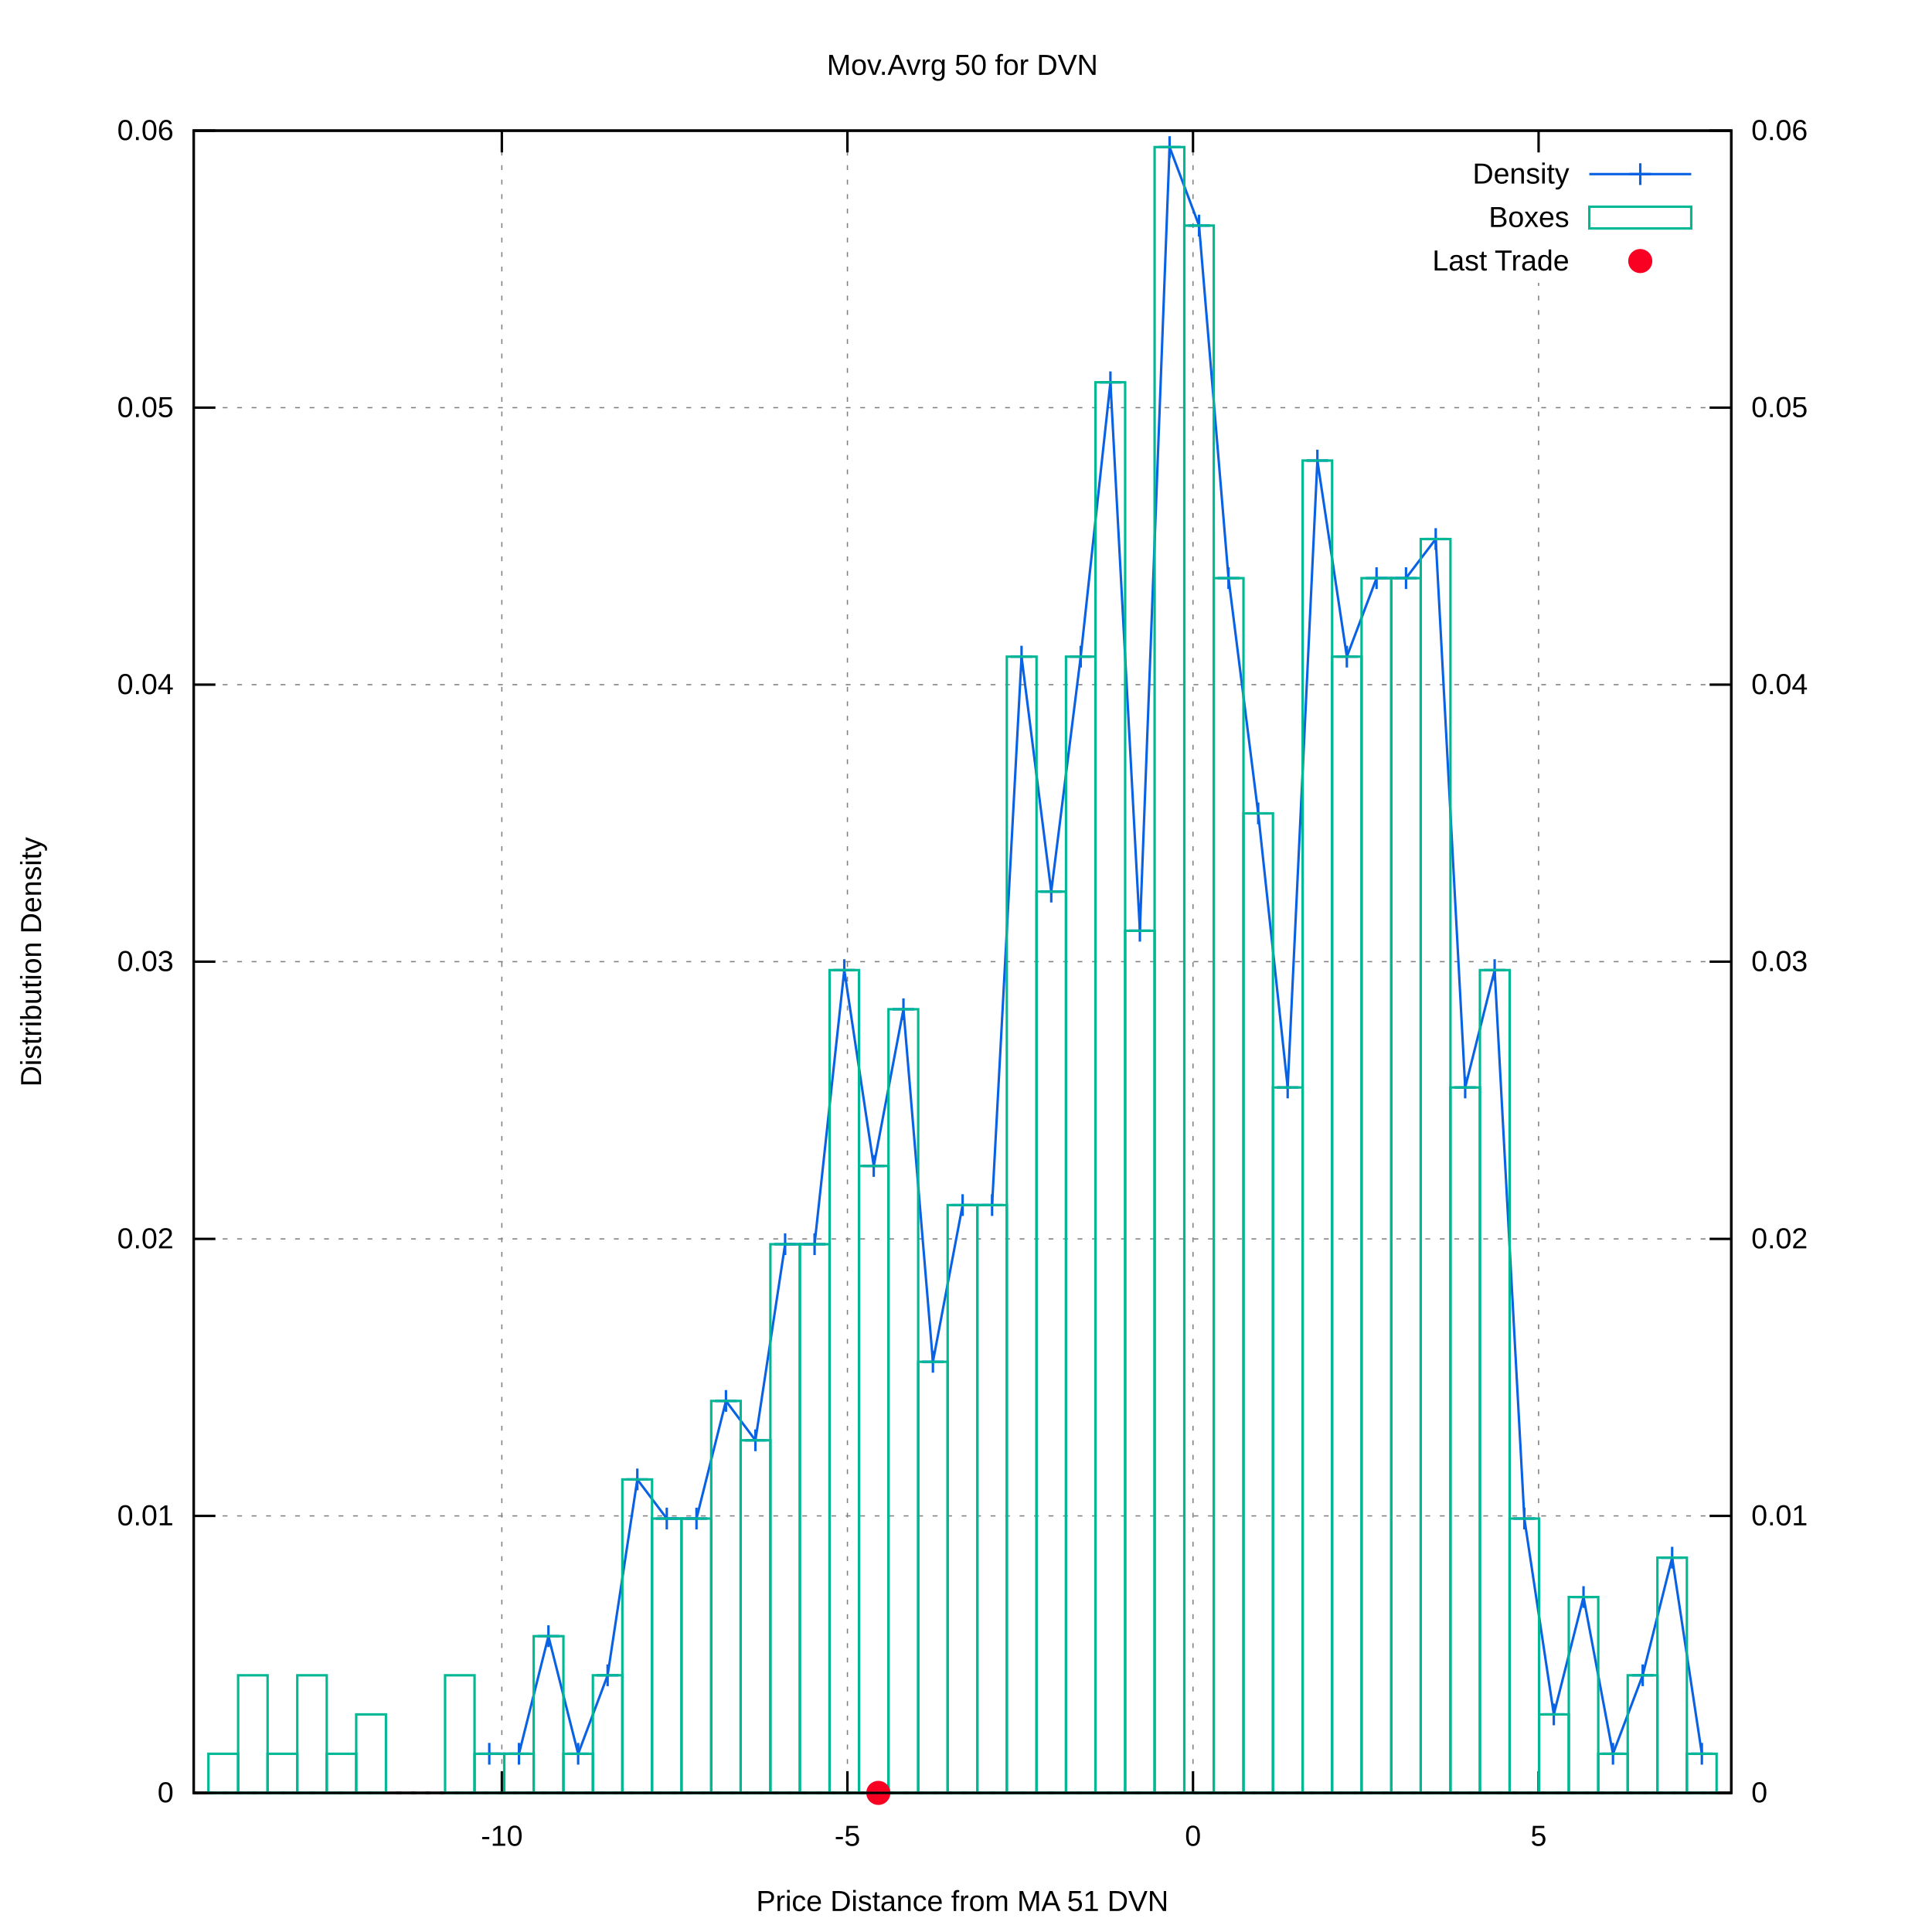
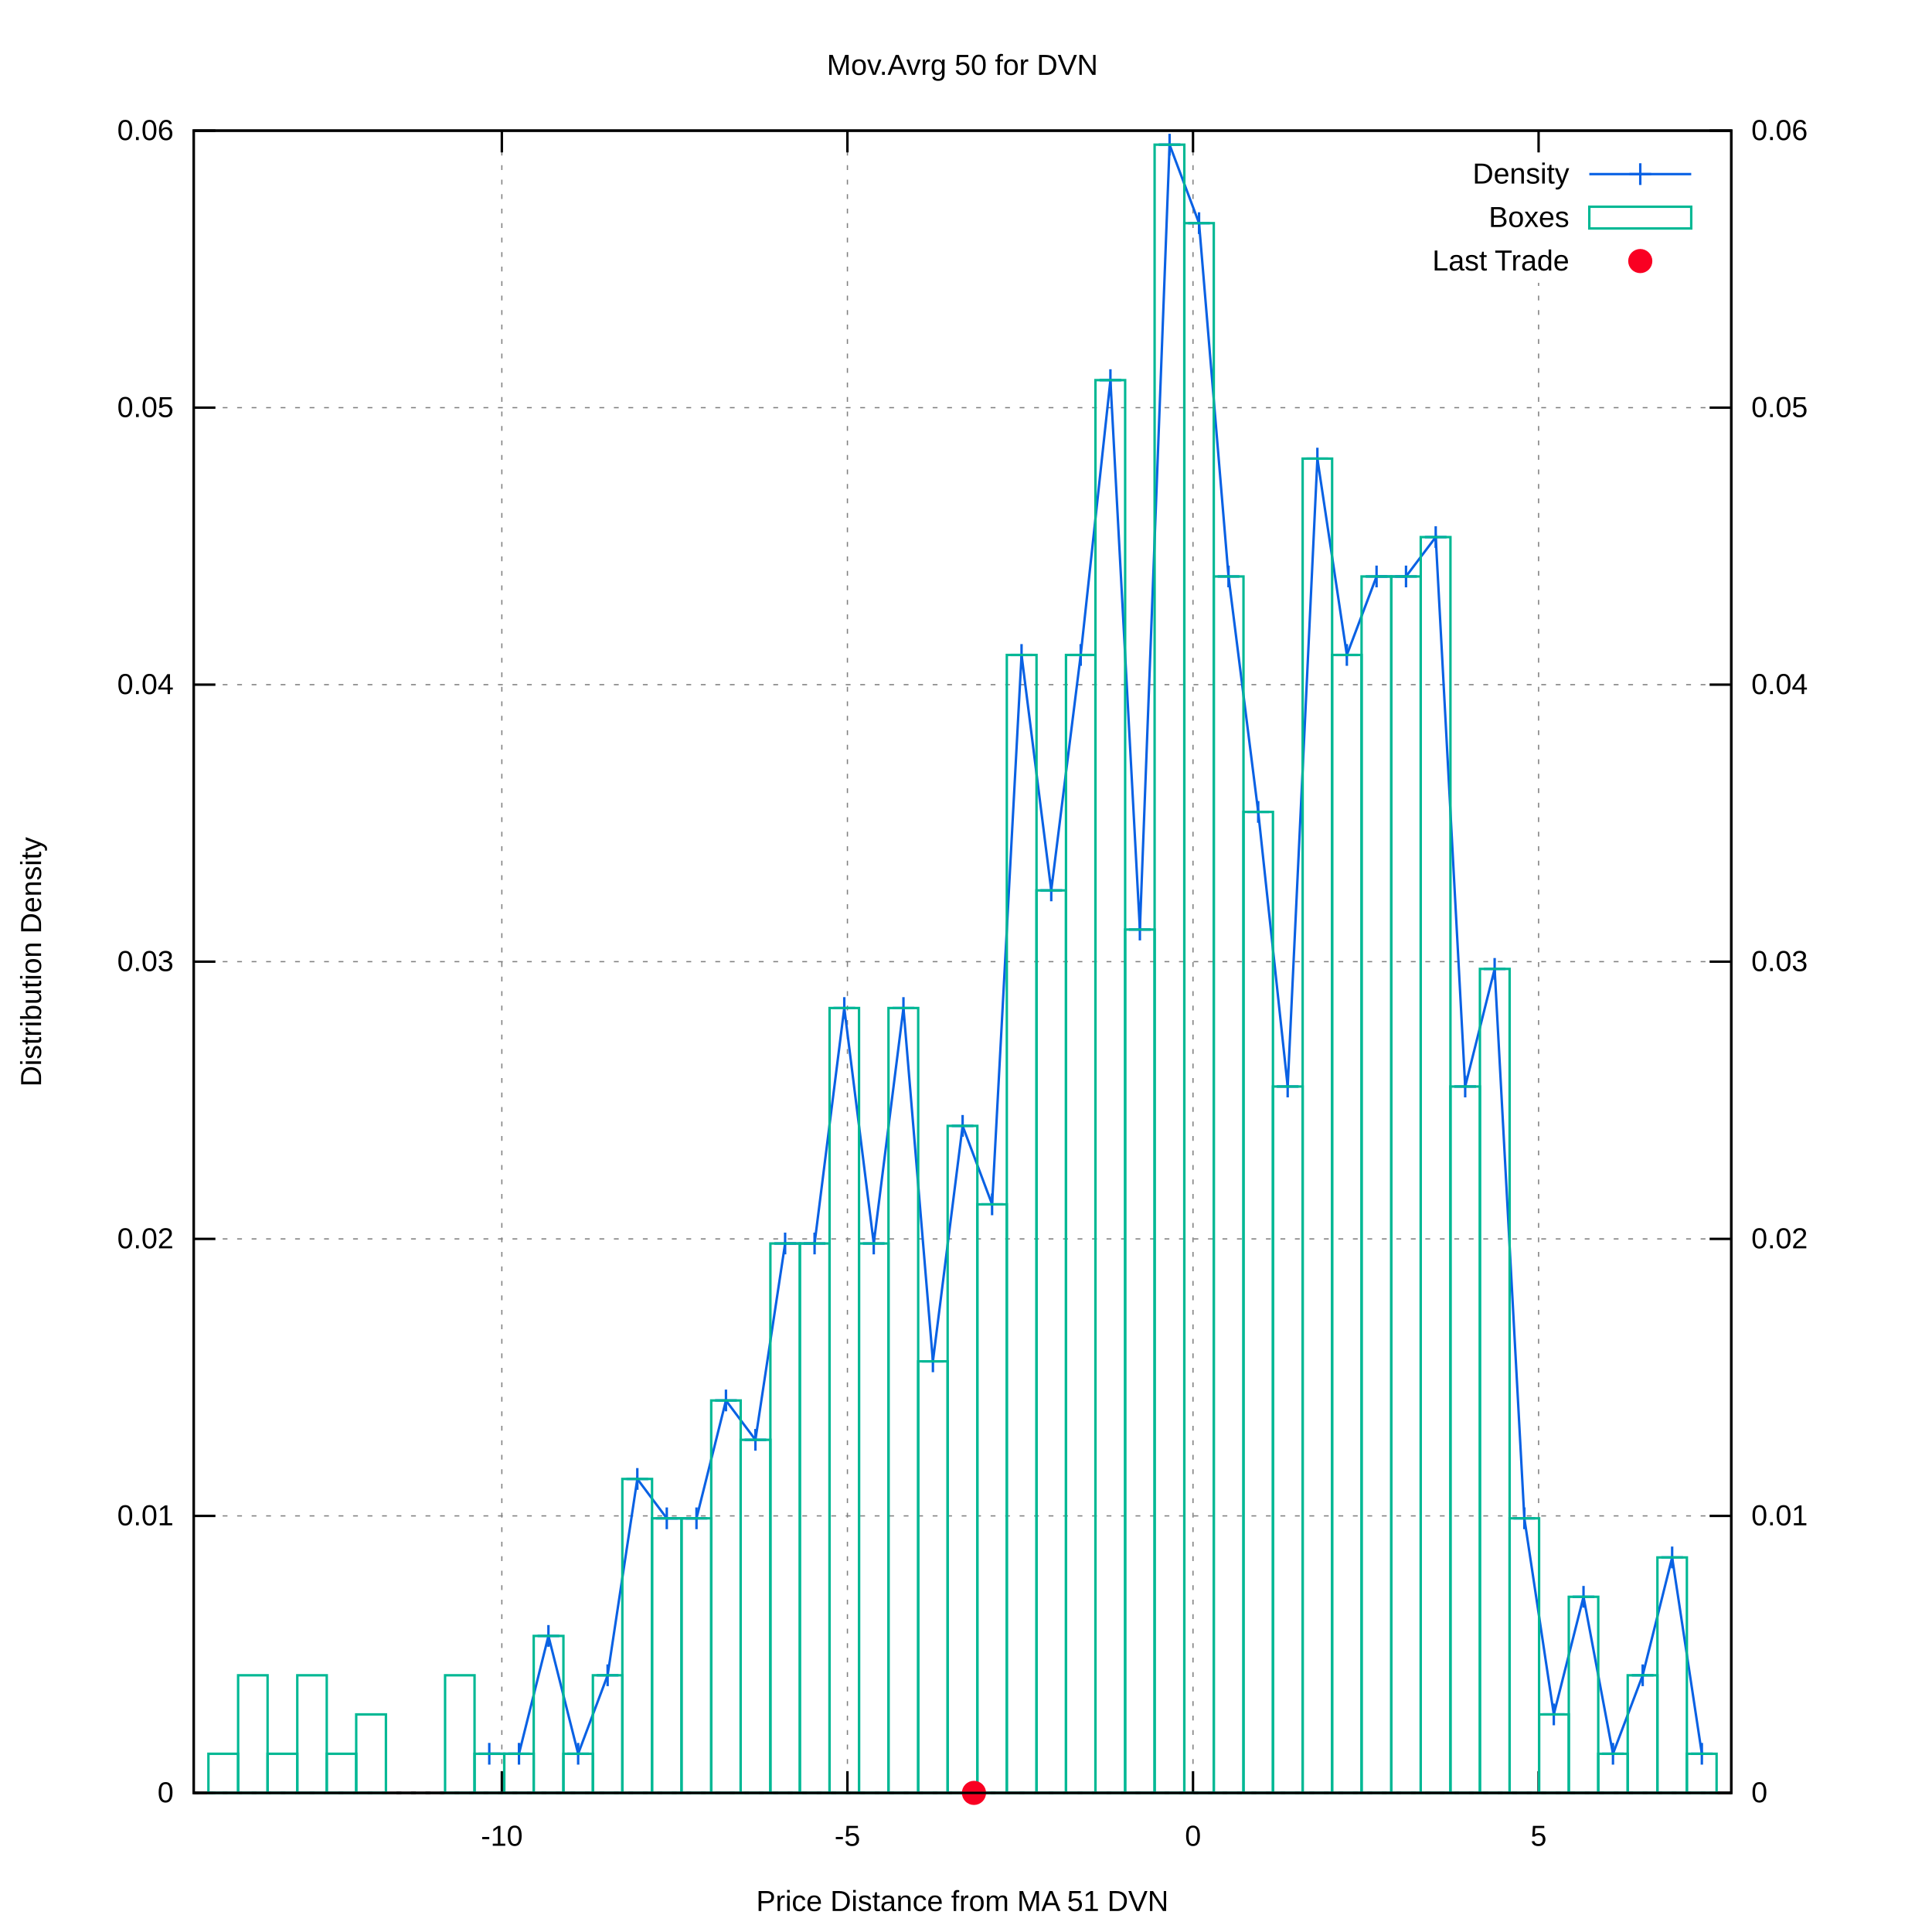
<svg xmlns="http://www.w3.org/2000/svg" xmlns:xlink="http://www.w3.org/1999/xlink" viewBox="0 0 800 800">
  <g id="gnuplot_canvas">
    <rect x="0" y="0" width="800" height="800" fill="#ffffff" />
    <defs>
      <circle id="gpDot" r="0.5" stroke-width="0.5" />
      <path id="gpPt0" stroke-width="0.222" stroke="currentColor" d="M-1,0 h2 M0,-1 v2" />
      <path id="gpPt1" stroke-width="0.222" stroke="currentColor" d="M-1,-1 L1,1 M1,-1 L-1,1" />
      <path id="gpPt2" stroke-width="0.222" stroke="currentColor" d="M-1,0 L1,0 M0,-1 L0,1 M-1,-1 L1,1 M-1,1 L1,-1" />
      <rect id="gpPt3" stroke-width="0.222" stroke="currentColor" x="-1" y="-1" width="2" height="2" />
      <rect id="gpPt4" stroke-width="0.222" stroke="currentColor" fill="currentColor" x="-1" y="-1" width="2" height="2" />
      <circle id="gpPt5" stroke-width="0.222" stroke="currentColor" cx="0" cy="0" r="1" />
      <use xlink:href="#gpPt5" id="gpPt6" fill="currentColor" stroke="none" />
      <path id="gpPt7" stroke-width="0.222" stroke="currentColor" d="M0,-1.33 L-1.33,0.67 L1.33,0.67 z" />
      <use xlink:href="#gpPt7" id="gpPt8" fill="currentColor" stroke="none" />
      <use xlink:href="#gpPt7" id="gpPt9" stroke="currentColor" transform="rotate(180)" />
      <use xlink:href="#gpPt9" id="gpPt10" fill="currentColor" stroke="none" />
      <use xlink:href="#gpPt3" id="gpPt11" stroke="currentColor" transform="rotate(45)" />
      <use xlink:href="#gpPt11" id="gpPt12" fill="currentColor" stroke="none" />
      <path id="gpPt13" stroke-width="0.222" stroke="currentColor" d="M0,1.330 L1.265,0.411 L0.782,-1.067 L-0.782,-1.076 L-1.265,0.411 z" />
      <use xlink:href="#gpPt13" id="gpPt14" fill="currentColor" stroke="none" />
      <filter id="textbox" filterUnits="objectBoundingBox" x="0" y="0" height="1" width="1">
        <feFlood flood-color="#FFFFFF" flood-opacity="1" result="bgnd" />
        <feComposite in="SourceGraphic" in2="bgnd" operator="atop" />
      </filter>
      <filter id="greybox" filterUnits="objectBoundingBox" x="0" y="0" height="1" width="1">
        <feFlood flood-color="lightgrey" flood-opacity="1" result="grey" />
        <feComposite in="SourceGraphic" in2="grey" operator="atop" />
      </filter>
    </defs>
    <g fill="none" color="#FFFFFF" stroke="black" stroke-width="1.00" stroke-linecap="butt" stroke-linejoin="miter">
</g>
    <g fill="none" color="black" stroke="currentColor" stroke-width="1.00" stroke-linecap="butt" stroke-linejoin="miter">
</g>
    <g fill="none" color="black" stroke="black" stroke-width="0.50" stroke-linecap="butt" stroke-linejoin="miter">
</g>
    <g fill="none" color="gray" stroke="currentColor" stroke-width="0.50" stroke-linecap="butt" stroke-linejoin="miter">
      <path stroke="gray" stroke-dasharray="2,4" class="gridline" d="M80.2,742.4 L716.9,742.4  " />
    </g>
    <g fill="none" color="gray" stroke="gray" stroke-width="1.00" stroke-linecap="butt" stroke-linejoin="miter">
</g>
    <g fill="none" color="black" stroke="currentColor" stroke-width="1.00" stroke-linecap="butt" stroke-linejoin="miter">
      <path stroke="black" d="M80.2,742.4 L89.2,742.4  " />
      <g transform="translate(71.9,746.3)" stroke="none" fill="black" font-family="arial" font-size="12.00" text-anchor="end">
        <text>
          <tspan font-family="arial"> 0</tspan>
        </text>
      </g>
    </g>
    <g fill="none" color="black" stroke="currentColor" stroke-width="1.00" stroke-linecap="butt" stroke-linejoin="miter">
</g>
    <g fill="none" color="black" stroke="black" stroke-width="0.50" stroke-linecap="butt" stroke-linejoin="miter">
</g>
    <g fill="none" color="gray" stroke="currentColor" stroke-width="0.50" stroke-linecap="butt" stroke-linejoin="miter">
      <path stroke="gray" stroke-dasharray="2,4" class="gridline" d="M80.2,627.7 L716.9,627.7  " />
    </g>
    <g fill="none" color="gray" stroke="gray" stroke-width="1.00" stroke-linecap="butt" stroke-linejoin="miter">
</g>
    <g fill="none" color="black" stroke="currentColor" stroke-width="1.00" stroke-linecap="butt" stroke-linejoin="miter">
      <path stroke="black" d="M80.2,627.7 L89.2,627.7  " />
      <g transform="translate(71.9,631.6)" stroke="none" fill="black" font-family="arial" font-size="12.00" text-anchor="end">
        <text>
          <tspan font-family="arial"> 0.01</tspan>
        </text>
      </g>
    </g>
    <g fill="none" color="black" stroke="currentColor" stroke-width="1.00" stroke-linecap="butt" stroke-linejoin="miter">
</g>
    <g fill="none" color="black" stroke="black" stroke-width="0.50" stroke-linecap="butt" stroke-linejoin="miter">
</g>
    <g fill="none" color="gray" stroke="currentColor" stroke-width="0.50" stroke-linecap="butt" stroke-linejoin="miter">
      <path stroke="gray" stroke-dasharray="2,4" class="gridline" d="M80.2,513.0 L716.9,513.0  " />
    </g>
    <g fill="none" color="gray" stroke="gray" stroke-width="1.00" stroke-linecap="butt" stroke-linejoin="miter">
</g>
    <g fill="none" color="black" stroke="currentColor" stroke-width="1.00" stroke-linecap="butt" stroke-linejoin="miter">
      <path stroke="black" d="M80.2,513.0 L89.2,513.0  " />
      <g transform="translate(71.9,516.9)" stroke="none" fill="black" font-family="arial" font-size="12.00" text-anchor="end">
        <text>
          <tspan font-family="arial"> 0.02</tspan>
        </text>
      </g>
    </g>
    <g fill="none" color="black" stroke="currentColor" stroke-width="1.00" stroke-linecap="butt" stroke-linejoin="miter">
</g>
    <g fill="none" color="black" stroke="black" stroke-width="0.50" stroke-linecap="butt" stroke-linejoin="miter">
</g>
    <g fill="none" color="gray" stroke="currentColor" stroke-width="0.50" stroke-linecap="butt" stroke-linejoin="miter">
      <path stroke="gray" stroke-dasharray="2,4" class="gridline" d="M80.2,398.2 L716.9,398.2  " />
    </g>
    <g fill="none" color="gray" stroke="gray" stroke-width="1.00" stroke-linecap="butt" stroke-linejoin="miter">
</g>
    <g fill="none" color="black" stroke="currentColor" stroke-width="1.00" stroke-linecap="butt" stroke-linejoin="miter">
      <path stroke="black" d="M80.2,398.2 L89.2,398.2  " />
      <g transform="translate(71.9,402.1)" stroke="none" fill="black" font-family="arial" font-size="12.00" text-anchor="end">
        <text>
          <tspan font-family="arial"> 0.03</tspan>
        </text>
      </g>
    </g>
    <g fill="none" color="black" stroke="currentColor" stroke-width="1.00" stroke-linecap="butt" stroke-linejoin="miter">
</g>
    <g fill="none" color="black" stroke="black" stroke-width="0.50" stroke-linecap="butt" stroke-linejoin="miter">
</g>
    <g fill="none" color="gray" stroke="currentColor" stroke-width="0.50" stroke-linecap="butt" stroke-linejoin="miter">
      <path stroke="gray" stroke-dasharray="2,4" class="gridline" d="M80.2,283.5 L716.9,283.5  " />
    </g>
    <g fill="none" color="gray" stroke="gray" stroke-width="1.00" stroke-linecap="butt" stroke-linejoin="miter">
</g>
    <g fill="none" color="black" stroke="currentColor" stroke-width="1.00" stroke-linecap="butt" stroke-linejoin="miter">
      <path stroke="black" d="M80.2,283.5 L89.2,283.5  " />
      <g transform="translate(71.9,287.4)" stroke="none" fill="black" font-family="arial" font-size="12.00" text-anchor="end">
        <text>
          <tspan font-family="arial"> 0.04</tspan>
        </text>
      </g>
    </g>
    <g fill="none" color="black" stroke="currentColor" stroke-width="1.00" stroke-linecap="butt" stroke-linejoin="miter">
</g>
    <g fill="none" color="black" stroke="black" stroke-width="0.50" stroke-linecap="butt" stroke-linejoin="miter">
</g>
    <g fill="none" color="gray" stroke="currentColor" stroke-width="0.50" stroke-linecap="butt" stroke-linejoin="miter">
      <path stroke="gray" stroke-dasharray="2,4" class="gridline" d="M80.2,168.8 L716.9,168.8  " />
    </g>
    <g fill="none" color="gray" stroke="gray" stroke-width="1.00" stroke-linecap="butt" stroke-linejoin="miter">
</g>
    <g fill="none" color="black" stroke="currentColor" stroke-width="1.00" stroke-linecap="butt" stroke-linejoin="miter">
      <path stroke="black" d="M80.2,168.8 L89.2,168.8  " />
      <g transform="translate(71.9,172.7)" stroke="none" fill="black" font-family="arial" font-size="12.00" text-anchor="end">
        <text>
          <tspan font-family="arial"> 0.05</tspan>
        </text>
      </g>
    </g>
    <g fill="none" color="black" stroke="currentColor" stroke-width="1.00" stroke-linecap="butt" stroke-linejoin="miter">
</g>
    <g fill="none" color="black" stroke="black" stroke-width="0.50" stroke-linecap="butt" stroke-linejoin="miter">
</g>
    <g fill="none" color="gray" stroke="currentColor" stroke-width="0.50" stroke-linecap="butt" stroke-linejoin="miter">
      <path stroke="gray" stroke-dasharray="2,4" class="gridline" d="M80.2,54.1 L716.9,54.1  " />
    </g>
    <g fill="none" color="gray" stroke="gray" stroke-width="1.00" stroke-linecap="butt" stroke-linejoin="miter">
</g>
    <g fill="none" color="black" stroke="currentColor" stroke-width="1.00" stroke-linecap="butt" stroke-linejoin="miter">
      <path stroke="black" d="M80.2,54.1 L89.2,54.1  " />
      <g transform="translate(71.9,58.0)" stroke="none" fill="black" font-family="arial" font-size="12.00" text-anchor="end">
        <text>
          <tspan font-family="arial"> 0.06</tspan>
        </text>
      </g>
    </g>
    <g fill="none" color="black" stroke="currentColor" stroke-width="1.00" stroke-linecap="butt" stroke-linejoin="miter">
</g>
    <g fill="none" color="black" stroke="black" stroke-width="0.50" stroke-linecap="butt" stroke-linejoin="miter">
</g>
    <g fill="none" color="gray" stroke="currentColor" stroke-width="0.50" stroke-linecap="butt" stroke-linejoin="miter">
      <path stroke="gray" stroke-dasharray="2,4" class="gridline" d="M207.8,742.4 L207.8,54.1  " />
    </g>
    <g fill="none" color="gray" stroke="gray" stroke-width="1.00" stroke-linecap="butt" stroke-linejoin="miter">
</g>
    <g fill="none" color="black" stroke="currentColor" stroke-width="1.00" stroke-linecap="butt" stroke-linejoin="miter">
      <path stroke="black" d="M207.8,742.4 L207.8,733.4 M207.8,54.1 L207.8,63.1  " />
      <g transform="translate(207.8,764.3)" stroke="none" fill="black" font-family="arial" font-size="12.00" text-anchor="middle">
        <text>
          <tspan font-family="arial">-10</tspan>
        </text>
      </g>
    </g>
    <g fill="none" color="black" stroke="currentColor" stroke-width="1.00" stroke-linecap="butt" stroke-linejoin="miter">
</g>
    <g fill="none" color="black" stroke="black" stroke-width="0.50" stroke-linecap="butt" stroke-linejoin="miter">
</g>
    <g fill="none" color="gray" stroke="currentColor" stroke-width="0.50" stroke-linecap="butt" stroke-linejoin="miter">
      <path stroke="gray" stroke-dasharray="2,4" class="gridline" d="M350.9,742.4 L350.9,54.1  " />
    </g>
    <g fill="none" color="gray" stroke="gray" stroke-width="1.00" stroke-linecap="butt" stroke-linejoin="miter">
</g>
    <g fill="none" color="black" stroke="currentColor" stroke-width="1.00" stroke-linecap="butt" stroke-linejoin="miter">
      <path stroke="black" d="M350.9,742.4 L350.9,733.4 M350.9,54.1 L350.9,63.1  " />
      <g transform="translate(350.9,764.3)" stroke="none" fill="black" font-family="arial" font-size="12.00" text-anchor="middle">
        <text>
          <tspan font-family="arial">-5</tspan>
        </text>
      </g>
    </g>
    <g fill="none" color="black" stroke="currentColor" stroke-width="1.00" stroke-linecap="butt" stroke-linejoin="miter">
</g>
    <g fill="none" color="black" stroke="black" stroke-width="0.50" stroke-linecap="butt" stroke-linejoin="miter">
</g>
    <g fill="none" color="gray" stroke="currentColor" stroke-width="0.50" stroke-linecap="butt" stroke-linejoin="miter">
      <path stroke="gray" stroke-dasharray="2,4" class="gridline" d="M494.0,742.4 L494.0,54.1  " />
    </g>
    <g fill="none" color="gray" stroke="gray" stroke-width="1.00" stroke-linecap="butt" stroke-linejoin="miter">
</g>
    <g fill="none" color="black" stroke="currentColor" stroke-width="1.00" stroke-linecap="butt" stroke-linejoin="miter">
      <path stroke="black" d="M494.0,742.4 L494.0,733.4 M494.0,54.1 L494.0,63.1  " />
      <g transform="translate(494.0,764.3)" stroke="none" fill="black" font-family="arial" font-size="12.00" text-anchor="middle">
        <text>
          <tspan font-family="arial"> 0</tspan>
        </text>
      </g>
    </g>
    <g fill="none" color="black" stroke="currentColor" stroke-width="1.00" stroke-linecap="butt" stroke-linejoin="miter">
</g>
    <g fill="none" color="black" stroke="black" stroke-width="0.50" stroke-linecap="butt" stroke-linejoin="miter">
</g>
    <g fill="none" color="gray" stroke="currentColor" stroke-width="0.50" stroke-linecap="butt" stroke-linejoin="miter">
      <path stroke="gray" stroke-dasharray="2,4" class="gridline" d="M637.1,742.4 L637.1,117.1 M637.1,63.1 L637.1,54.1  " />
    </g>
    <g fill="none" color="gray" stroke="gray" stroke-width="1.00" stroke-linecap="butt" stroke-linejoin="miter">
</g>
    <g fill="none" color="black" stroke="currentColor" stroke-width="1.00" stroke-linecap="butt" stroke-linejoin="miter">
      <path stroke="black" d="M637.1,742.4 L637.1,733.4 M637.1,54.1 L637.1,63.1  " />
      <g transform="translate(637.1,764.3)" stroke="none" fill="black" font-family="arial" font-size="12.00" text-anchor="middle">
        <text>
          <tspan font-family="arial"> 5</tspan>
        </text>
      </g>
    </g>
    <g fill="none" color="black" stroke="currentColor" stroke-width="1.00" stroke-linecap="butt" stroke-linejoin="miter">
      <path stroke="black" d="M716.9,742.4 L707.9,742.4  " />
      <g transform="translate(725.2,746.3)" stroke="none" fill="black" font-family="arial" font-size="12.00" text-anchor="start">
        <text>
          <tspan font-family="arial"> 0</tspan>
        </text>
      </g>
    </g>
    <g fill="none" color="black" stroke="currentColor" stroke-width="1.00" stroke-linecap="butt" stroke-linejoin="miter">
      <path stroke="black" d="M716.9,627.7 L707.9,627.7  " />
      <g transform="translate(725.2,631.6)" stroke="none" fill="black" font-family="arial" font-size="12.00" text-anchor="start">
        <text>
          <tspan font-family="arial"> 0.01</tspan>
        </text>
      </g>
    </g>
    <g fill="none" color="black" stroke="currentColor" stroke-width="1.00" stroke-linecap="butt" stroke-linejoin="miter">
      <path stroke="black" d="M716.9,513.0 L707.9,513.0  " />
      <g transform="translate(725.2,516.9)" stroke="none" fill="black" font-family="arial" font-size="12.00" text-anchor="start">
        <text>
          <tspan font-family="arial"> 0.02</tspan>
        </text>
      </g>
    </g>
    <g fill="none" color="black" stroke="currentColor" stroke-width="1.00" stroke-linecap="butt" stroke-linejoin="miter">
      <path stroke="black" d="M716.9,398.2 L707.9,398.2  " />
      <g transform="translate(725.2,402.1)" stroke="none" fill="black" font-family="arial" font-size="12.00" text-anchor="start">
        <text>
          <tspan font-family="arial"> 0.03</tspan>
        </text>
      </g>
    </g>
    <g fill="none" color="black" stroke="currentColor" stroke-width="1.00" stroke-linecap="butt" stroke-linejoin="miter">
      <path stroke="black" d="M716.9,283.5 L707.9,283.5  " />
      <g transform="translate(725.2,287.4)" stroke="none" fill="black" font-family="arial" font-size="12.00" text-anchor="start">
        <text>
          <tspan font-family="arial"> 0.04</tspan>
        </text>
      </g>
    </g>
    <g fill="none" color="black" stroke="currentColor" stroke-width="1.00" stroke-linecap="butt" stroke-linejoin="miter">
      <path stroke="black" d="M716.9,168.8 L707.9,168.8  " />
      <g transform="translate(725.2,172.7)" stroke="none" fill="black" font-family="arial" font-size="12.00" text-anchor="start">
        <text>
          <tspan font-family="arial"> 0.05</tspan>
        </text>
      </g>
    </g>
    <g fill="none" color="black" stroke="currentColor" stroke-width="1.00" stroke-linecap="butt" stroke-linejoin="miter">
      <path stroke="black" d="M716.9,54.1 L707.9,54.1  " />
      <g transform="translate(725.2,58.0)" stroke="none" fill="black" font-family="arial" font-size="12.00" text-anchor="start">
        <text>
          <tspan font-family="arial"> 0.06</tspan>
        </text>
      </g>
    </g>
    <g fill="none" color="black" stroke="currentColor" stroke-width="1.00" stroke-linecap="butt" stroke-linejoin="miter">
</g>
    <g fill="none" color="gray" stroke="currentColor" stroke-width="1.00" stroke-linecap="butt" stroke-linejoin="miter">
      <path stroke="black" stroke-dasharray="2,4" d="M80.2,742.4 L716.9,742.4  " />
    </g>
    <g fill="none" color="black" stroke="currentColor" stroke-width="1.00" stroke-linecap="butt" stroke-linejoin="miter">
      <path stroke="black" d="M80.2,54.1 L80.2,742.4 L716.9,742.4 L716.9,54.1 L80.2,54.1 Z  " />
    </g>
    <g fill="none" color="black" stroke="currentColor" stroke-width="1.00" stroke-linecap="butt" stroke-linejoin="miter">
      <g transform="translate(17.0,398.3) rotate(270)" stroke="none" fill="black" font-family="arial" font-size="12.00" text-anchor="middle">
        <text>
          <tspan font-family="arial">Distribution Density</tspan>
        </text>
      </g>
    </g>
    <g fill="none" color="black" stroke="currentColor" stroke-width="1.00" stroke-linecap="butt" stroke-linejoin="miter">
      <g transform="translate(398.5,791.3)" stroke="none" fill="black" font-family="arial" font-size="12.00" text-anchor="middle">
        <text>
          <tspan font-family="arial">Price Distance from MA 51 DVN</tspan>
        </text>
      </g>
    </g>
    <g fill="none" color="black" stroke="currentColor" stroke-width="1.00" stroke-linecap="butt" stroke-linejoin="miter">
      <g transform="translate(398.5,31.0)" stroke="none" fill="black" font-family="arial" font-size="12.00" text-anchor="middle">
        <text>
          <tspan font-family="arial">Mov.Avrg 50 for DVN </tspan>
        </text>
      </g>
    </g>
    <g id="gnuplot_plot_1">
      <g fill="none" color="black" stroke="currentColor" stroke-width="1.00" stroke-linecap="butt" stroke-linejoin="miter">
        <g transform="translate(649.8,76.0)" stroke="none" fill="black" font-family="arial" font-size="12.00" text-anchor="end">
          <text>
            <tspan font-family="arial">Density</tspan>
          </text>
        </g>
      </g>
      <g fill="none" color="black" stroke="currentColor" stroke-width="1.00" stroke-linecap="butt" stroke-linejoin="miter">
-         <path stroke="rgb(  9,  97, 228)" d="M658.1,72.1 L700.3,72.1 M202.6,726.2 L214.9,726.2 L227.1,677.5 L239.4,726.2 L251.6,693.7 L263.9,612.6   L276.1,628.8 L288.4,628.8 L300.6,580.1 L312.8,596.4 L325.1,515.2 L337.3,515.2 L349.6,401.7 L361.8,482.8   L374.1,417.9 L386.3,563.9 L398.6,499.0 L410.8,499.0 L423.0,271.9 L435.3,369.2 L447.5,271.9 L459.8,158.3   L472.0,385.4 L484.3,60.9 L496.5,93.4 L508.7,239.4 L521.0,336.8 L533.2,450.3 L545.5,190.7 L557.7,271.9   L570.0,239.4 L582.2,239.4 L594.5,223.2 L606.7,450.3 L618.9,401.7 L631.2,628.8 L643.4,709.9 L655.7,661.3   L667.9,726.2 L680.2,693.7 L692.4,645.0 L704.7,726.2  " />
+         <path stroke="rgb(  9,  97, 228)" d="M658.1,72.1 L700.3,72.1 M202.6,726.2 L214.9,726.2 L227.1,677.4 L239.4,726.2 L251.6,693.7 L263.9,612.4   L276.1,628.7 L288.4,628.7 L300.6,579.9 L312.8,596.2 L325.1,514.9 L337.3,514.9 L349.6,417.4 L361.8,514.9   L374.1,417.4 L386.3,563.7 L398.6,466.2 L410.8,498.7 L423.0,271.2 L435.3,368.7 L447.5,271.2 L459.8,157.4   L472.0,384.9 L484.3,59.9 L496.5,92.4 L508.7,238.7 L521.0,336.2 L533.2,449.9 L545.5,189.9 L557.7,271.2   L570.0,238.7 L582.2,238.7 L594.5,222.4 L606.7,449.9 L618.9,401.2 L631.2,628.7 L643.4,709.9 L655.7,661.2   L667.9,726.2 L680.2,693.7 L692.4,644.9 L704.7,726.2  " />
        <use xlink:href="#gpPt0" transform="translate(202.6,726.2) scale(4.50)" color="rgb(  9,  97, 228)" />
        <use xlink:href="#gpPt0" transform="translate(214.9,726.2) scale(4.50)" color="rgb(  9,  97, 228)" />
-         <use xlink:href="#gpPt0" transform="translate(227.1,677.5) scale(4.50)" color="rgb(  9,  97, 228)" />
+         <use xlink:href="#gpPt0" transform="translate(227.1,677.4) scale(4.50)" color="rgb(  9,  97, 228)" />
        <use xlink:href="#gpPt0" transform="translate(239.4,726.2) scale(4.50)" color="rgb(  9,  97, 228)" />
        <use xlink:href="#gpPt0" transform="translate(251.6,693.7) scale(4.50)" color="rgb(  9,  97, 228)" />
-         <use xlink:href="#gpPt0" transform="translate(263.9,612.6) scale(4.50)" color="rgb(  9,  97, 228)" />
-         <use xlink:href="#gpPt0" transform="translate(276.1,628.8) scale(4.50)" color="rgb(  9,  97, 228)" />
-         <use xlink:href="#gpPt0" transform="translate(288.4,628.8) scale(4.50)" color="rgb(  9,  97, 228)" />
-         <use xlink:href="#gpPt0" transform="translate(300.6,580.1) scale(4.50)" color="rgb(  9,  97, 228)" />
-         <use xlink:href="#gpPt0" transform="translate(312.8,596.4) scale(4.50)" color="rgb(  9,  97, 228)" />
-         <use xlink:href="#gpPt0" transform="translate(325.1,515.2) scale(4.50)" color="rgb(  9,  97, 228)" />
-         <use xlink:href="#gpPt0" transform="translate(337.3,515.2) scale(4.50)" color="rgb(  9,  97, 228)" />
-         <use xlink:href="#gpPt0" transform="translate(349.6,401.7) scale(4.50)" color="rgb(  9,  97, 228)" />
-         <use xlink:href="#gpPt0" transform="translate(361.8,482.8) scale(4.50)" color="rgb(  9,  97, 228)" />
-         <use xlink:href="#gpPt0" transform="translate(374.1,417.9) scale(4.50)" color="rgb(  9,  97, 228)" />
-         <use xlink:href="#gpPt0" transform="translate(386.3,563.9) scale(4.50)" color="rgb(  9,  97, 228)" />
-         <use xlink:href="#gpPt0" transform="translate(398.6,499.0) scale(4.50)" color="rgb(  9,  97, 228)" />
-         <use xlink:href="#gpPt0" transform="translate(410.8,499.0) scale(4.50)" color="rgb(  9,  97, 228)" />
-         <use xlink:href="#gpPt0" transform="translate(423.0,271.9) scale(4.50)" color="rgb(  9,  97, 228)" />
-         <use xlink:href="#gpPt0" transform="translate(435.3,369.2) scale(4.50)" color="rgb(  9,  97, 228)" />
-         <use xlink:href="#gpPt0" transform="translate(447.5,271.9) scale(4.50)" color="rgb(  9,  97, 228)" />
-         <use xlink:href="#gpPt0" transform="translate(459.8,158.3) scale(4.50)" color="rgb(  9,  97, 228)" />
-         <use xlink:href="#gpPt0" transform="translate(472.0,385.4) scale(4.50)" color="rgb(  9,  97, 228)" />
-         <use xlink:href="#gpPt0" transform="translate(484.3,60.9) scale(4.50)" color="rgb(  9,  97, 228)" />
-         <use xlink:href="#gpPt0" transform="translate(496.5,93.4) scale(4.50)" color="rgb(  9,  97, 228)" />
-         <use xlink:href="#gpPt0" transform="translate(508.7,239.4) scale(4.50)" color="rgb(  9,  97, 228)" />
-         <use xlink:href="#gpPt0" transform="translate(521.0,336.8) scale(4.50)" color="rgb(  9,  97, 228)" />
-         <use xlink:href="#gpPt0" transform="translate(533.2,450.3) scale(4.50)" color="rgb(  9,  97, 228)" />
-         <use xlink:href="#gpPt0" transform="translate(545.5,190.7) scale(4.50)" color="rgb(  9,  97, 228)" />
-         <use xlink:href="#gpPt0" transform="translate(557.7,271.9) scale(4.50)" color="rgb(  9,  97, 228)" />
-         <use xlink:href="#gpPt0" transform="translate(570.0,239.4) scale(4.50)" color="rgb(  9,  97, 228)" />
-         <use xlink:href="#gpPt0" transform="translate(582.2,239.4) scale(4.50)" color="rgb(  9,  97, 228)" />
-         <use xlink:href="#gpPt0" transform="translate(594.5,223.2) scale(4.50)" color="rgb(  9,  97, 228)" />
-         <use xlink:href="#gpPt0" transform="translate(606.7,450.3) scale(4.50)" color="rgb(  9,  97, 228)" />
-         <use xlink:href="#gpPt0" transform="translate(618.9,401.7) scale(4.50)" color="rgb(  9,  97, 228)" />
-         <use xlink:href="#gpPt0" transform="translate(631.2,628.8) scale(4.50)" color="rgb(  9,  97, 228)" />
+         <use xlink:href="#gpPt0" transform="translate(263.9,612.4) scale(4.50)" color="rgb(  9,  97, 228)" />
+         <use xlink:href="#gpPt0" transform="translate(276.1,628.7) scale(4.50)" color="rgb(  9,  97, 228)" />
+         <use xlink:href="#gpPt0" transform="translate(288.4,628.7) scale(4.50)" color="rgb(  9,  97, 228)" />
+         <use xlink:href="#gpPt0" transform="translate(300.6,579.9) scale(4.50)" color="rgb(  9,  97, 228)" />
+         <use xlink:href="#gpPt0" transform="translate(312.8,596.2) scale(4.50)" color="rgb(  9,  97, 228)" />
+         <use xlink:href="#gpPt0" transform="translate(325.1,514.9) scale(4.50)" color="rgb(  9,  97, 228)" />
+         <use xlink:href="#gpPt0" transform="translate(337.3,514.9) scale(4.50)" color="rgb(  9,  97, 228)" />
+         <use xlink:href="#gpPt0" transform="translate(349.6,417.4) scale(4.50)" color="rgb(  9,  97, 228)" />
+         <use xlink:href="#gpPt0" transform="translate(361.8,514.9) scale(4.50)" color="rgb(  9,  97, 228)" />
+         <use xlink:href="#gpPt0" transform="translate(374.1,417.4) scale(4.50)" color="rgb(  9,  97, 228)" />
+         <use xlink:href="#gpPt0" transform="translate(386.3,563.7) scale(4.50)" color="rgb(  9,  97, 228)" />
+         <use xlink:href="#gpPt0" transform="translate(398.6,466.2) scale(4.50)" color="rgb(  9,  97, 228)" />
+         <use xlink:href="#gpPt0" transform="translate(410.8,498.7) scale(4.50)" color="rgb(  9,  97, 228)" />
+         <use xlink:href="#gpPt0" transform="translate(423.0,271.2) scale(4.50)" color="rgb(  9,  97, 228)" />
+         <use xlink:href="#gpPt0" transform="translate(435.3,368.7) scale(4.50)" color="rgb(  9,  97, 228)" />
+         <use xlink:href="#gpPt0" transform="translate(447.5,271.2) scale(4.50)" color="rgb(  9,  97, 228)" />
+         <use xlink:href="#gpPt0" transform="translate(459.8,157.4) scale(4.50)" color="rgb(  9,  97, 228)" />
+         <use xlink:href="#gpPt0" transform="translate(472.0,384.9) scale(4.50)" color="rgb(  9,  97, 228)" />
+         <use xlink:href="#gpPt0" transform="translate(484.3,59.9) scale(4.50)" color="rgb(  9,  97, 228)" />
+         <use xlink:href="#gpPt0" transform="translate(496.5,92.4) scale(4.50)" color="rgb(  9,  97, 228)" />
+         <use xlink:href="#gpPt0" transform="translate(508.7,238.7) scale(4.50)" color="rgb(  9,  97, 228)" />
+         <use xlink:href="#gpPt0" transform="translate(521.0,336.2) scale(4.50)" color="rgb(  9,  97, 228)" />
+         <use xlink:href="#gpPt0" transform="translate(533.2,449.9) scale(4.50)" color="rgb(  9,  97, 228)" />
+         <use xlink:href="#gpPt0" transform="translate(545.5,189.9) scale(4.50)" color="rgb(  9,  97, 228)" />
+         <use xlink:href="#gpPt0" transform="translate(557.7,271.2) scale(4.50)" color="rgb(  9,  97, 228)" />
+         <use xlink:href="#gpPt0" transform="translate(570.0,238.7) scale(4.50)" color="rgb(  9,  97, 228)" />
+         <use xlink:href="#gpPt0" transform="translate(582.2,238.7) scale(4.50)" color="rgb(  9,  97, 228)" />
+         <use xlink:href="#gpPt0" transform="translate(594.5,222.4) scale(4.50)" color="rgb(  9,  97, 228)" />
+         <use xlink:href="#gpPt0" transform="translate(606.7,449.9) scale(4.50)" color="rgb(  9,  97, 228)" />
+         <use xlink:href="#gpPt0" transform="translate(618.9,401.2) scale(4.50)" color="rgb(  9,  97, 228)" />
+         <use xlink:href="#gpPt0" transform="translate(631.2,628.7) scale(4.50)" color="rgb(  9,  97, 228)" />
        <use xlink:href="#gpPt0" transform="translate(643.4,709.9) scale(4.50)" color="rgb(  9,  97, 228)" />
-         <use xlink:href="#gpPt0" transform="translate(655.7,661.3) scale(4.50)" color="rgb(  9,  97, 228)" />
+         <use xlink:href="#gpPt0" transform="translate(655.7,661.2) scale(4.50)" color="rgb(  9,  97, 228)" />
        <use xlink:href="#gpPt0" transform="translate(667.9,726.2) scale(4.50)" color="rgb(  9,  97, 228)" />
        <use xlink:href="#gpPt0" transform="translate(680.2,693.7) scale(4.50)" color="rgb(  9,  97, 228)" />
-         <use xlink:href="#gpPt0" transform="translate(692.4,645.0) scale(4.50)" color="rgb(  9,  97, 228)" />
+         <use xlink:href="#gpPt0" transform="translate(692.4,644.9) scale(4.50)" color="rgb(  9,  97, 228)" />
        <use xlink:href="#gpPt0" transform="translate(704.7,726.2) scale(4.50)" color="rgb(  9,  97, 228)" />
        <use xlink:href="#gpPt0" transform="translate(679.2,72.1) scale(4.50)" color="rgb(  9,  97, 228)" />
      </g>
    </g>
    <g id="gnuplot_plot_2">
      <g fill="none" color="black" stroke="currentColor" stroke-width="1.00" stroke-linecap="butt" stroke-linejoin="miter">
        <g transform="translate(649.8,94.0)" stroke="none" fill="black" font-family="arial" font-size="12.00" text-anchor="end">
          <text>
            <tspan font-family="arial">Boxes</tspan>
          </text>
        </g>
      </g>
      <g fill="none" color="black" stroke="currentColor" stroke-width="1.00" stroke-linecap="butt" stroke-linejoin="miter">
        <path stroke="rgb(  0, 184, 148)" d="M658.1,94.6 L700.3,94.6 L700.3,85.6 L658.1,85.6 L658.1,94.6 Z  " />
        <path stroke="rgb(  0, 184, 148)" d="M86.3,742.4 L86.3,726.2 L98.6,726.2 L98.6,742.4 L86.3,742.4 Z  " />
        <path stroke="rgb(  0, 184, 148)" d="M98.6,742.4 L98.6,693.7 L110.8,693.7 L110.8,742.4 L98.6,742.4 Z  " />
        <path stroke="rgb(  0, 184, 148)" d="M110.8,742.4 L110.8,726.2 L123.1,726.2 L123.1,742.4 L110.8,742.4 Z  " />
        <path stroke="rgb(  0, 184, 148)" d="M123.1,742.4 L123.1,693.7 L135.3,693.7 L135.3,742.4 L123.1,742.4 Z  " />
        <path stroke="rgb(  0, 184, 148)" d="M135.3,742.4 L135.3,726.2 L147.5,726.2 L147.5,742.4 L135.3,742.4 Z  " />
        <path stroke="rgb(  0, 184, 148)" d="M147.5,742.4 L147.5,709.9 L159.8,709.9 L159.8,742.4 L147.5,742.4 Z  " />
        <path stroke="rgb(  0, 184, 148)" d="M184.3,742.4 L184.3,693.7 L196.5,693.7 L196.5,742.4 L184.3,742.4 Z  " />
        <path stroke="rgb(  0, 184, 148)" d="M196.5,742.4 L196.5,726.2 L208.8,726.2 L208.8,742.4 L196.5,742.4 Z  " />
        <path stroke="rgb(  0, 184, 148)" d="M208.8,742.4 L208.8,726.2 L221.0,726.2 L221.0,742.4 L208.8,742.4 Z  " />
-         <path stroke="rgb(  0, 184, 148)" d="M221.0,742.4 L221.0,677.5 L233.3,677.5 L233.3,742.4 L221.0,742.4 Z  " />
+         <path stroke="rgb(  0, 184, 148)" d="M221.0,742.4 L221.0,677.4 L233.3,677.4 L233.3,742.4 L221.0,742.4 Z  " />
        <path stroke="rgb(  0, 184, 148)" d="M233.3,742.4 L233.3,726.2 L245.5,726.2 L245.5,742.4 L233.3,742.4 Z  " />
        <path stroke="rgb(  0, 184, 148)" d="M245.5,742.4 L245.5,693.7 L257.7,693.7 L257.7,742.4 L245.5,742.4 Z  " />
-         <path stroke="rgb(  0, 184, 148)" d="M257.7,742.4 L257.7,612.6 L270.0,612.6 L270.0,742.4 L257.7,742.4 Z  " />
-         <path stroke="rgb(  0, 184, 148)" d="M270.0,742.4 L270.0,628.8 L282.2,628.8 L282.2,742.4 L270.0,742.4 Z  " />
-         <path stroke="rgb(  0, 184, 148)" d="M282.2,742.4 L282.2,628.8 L294.5,628.8 L294.5,742.4 L282.2,742.4 Z  " />
-         <path stroke="rgb(  0, 184, 148)" d="M294.5,742.4 L294.5,580.1 L306.7,580.1 L306.7,742.4 L294.5,742.4 Z  " />
-         <path stroke="rgb(  0, 184, 148)" d="M306.7,742.4 L306.7,596.4 L319.0,596.4 L319.0,742.4 L306.7,742.4 Z  " />
-         <path stroke="rgb(  0, 184, 148)" d="M319.0,742.4 L319.0,515.2 L331.2,515.2 L331.2,742.4 L319.0,742.4 Z  " />
-         <path stroke="rgb(  0, 184, 148)" d="M331.2,742.4 L331.2,515.2 L343.5,515.2 L343.5,742.4 L331.2,742.4 Z  " />
-         <path stroke="rgb(  0, 184, 148)" d="M343.5,742.4 L343.5,401.7 L355.7,401.7 L355.7,742.4 L343.5,742.4 Z  " />
-         <path stroke="rgb(  0, 184, 148)" d="M355.7,742.4 L355.7,482.8 L367.9,482.8 L367.9,742.4 L355.7,742.4 Z  " />
-         <path stroke="rgb(  0, 184, 148)" d="M367.9,742.4 L367.9,417.9 L380.2,417.9 L380.2,742.4 L367.9,742.4 Z  " />
-         <path stroke="rgb(  0, 184, 148)" d="M380.2,742.4 L380.2,563.9 L392.4,563.9 L392.4,742.4 L380.2,742.4 Z  " />
-         <path stroke="rgb(  0, 184, 148)" d="M392.4,742.4 L392.4,499.0 L404.7,499.0 L404.7,742.4 L392.4,742.4 Z  " />
-         <path stroke="rgb(  0, 184, 148)" d="M404.7,742.4 L404.7,499.0 L416.9,499.0 L416.9,742.4 L404.7,742.4 Z  " />
-         <path stroke="rgb(  0, 184, 148)" d="M416.9,742.4 L416.9,271.9 L429.2,271.9 L429.2,742.4 L416.9,742.4 Z  " />
-         <path stroke="rgb(  0, 184, 148)" d="M429.2,742.4 L429.2,369.2 L441.4,369.2 L441.4,742.4 L429.2,742.4 Z  " />
-         <path stroke="rgb(  0, 184, 148)" d="M441.4,742.4 L441.4,271.9 L453.6,271.9 L453.6,742.4 L441.4,742.4 Z  " />
-         <path stroke="rgb(  0, 184, 148)" d="M453.6,742.4 L453.6,158.3 L465.9,158.3 L465.9,742.4 L453.6,742.4 Z  " />
-         <path stroke="rgb(  0, 184, 148)" d="M465.9,742.4 L465.9,385.4 L478.1,385.4 L478.1,742.4 L465.9,742.4 Z  " />
-         <path stroke="rgb(  0, 184, 148)" d="M478.1,742.4 L478.1,60.9 L490.4,60.9 L490.4,742.4 L478.1,742.4 Z  " />
-         <path stroke="rgb(  0, 184, 148)" d="M490.4,742.4 L490.4,93.4 L502.6,93.4 L502.6,742.4 L490.4,742.4 Z  " />
-         <path stroke="rgb(  0, 184, 148)" d="M502.6,742.4 L502.6,239.4 L514.9,239.4 L514.9,742.4 L502.6,742.4 Z  " />
-         <path stroke="rgb(  0, 184, 148)" d="M514.9,742.4 L514.9,336.8 L527.1,336.8 L527.1,742.4 L514.9,742.4 Z  " />
-         <path stroke="rgb(  0, 184, 148)" d="M527.1,742.4 L527.1,450.3 L539.4,450.3 L539.4,742.4 L527.1,742.4 Z  " />
-         <path stroke="rgb(  0, 184, 148)" d="M539.4,742.4 L539.4,190.7 L551.6,190.7 L551.6,742.4 L539.4,742.4 Z  " />
-         <path stroke="rgb(  0, 184, 148)" d="M551.6,742.4 L551.6,271.9 L563.8,271.9 L563.8,742.4 L551.6,742.4 Z  " />
-         <path stroke="rgb(  0, 184, 148)" d="M563.8,742.4 L563.8,239.4 L576.1,239.4 L576.1,742.4 L563.8,742.4 Z  " />
-         <path stroke="rgb(  0, 184, 148)" d="M576.1,742.4 L576.1,239.4 L588.3,239.4 L588.3,742.4 L576.1,742.4 Z  " />
-         <path stroke="rgb(  0, 184, 148)" d="M588.3,742.4 L588.3,223.2 L600.6,223.2 L600.6,742.4 L588.3,742.4 Z  " />
-         <path stroke="rgb(  0, 184, 148)" d="M600.6,742.4 L600.6,450.3 L612.8,450.3 L612.8,742.4 L600.6,742.4 Z  " />
-         <path stroke="rgb(  0, 184, 148)" d="M612.8,742.4 L612.8,401.7 L625.1,401.7 L625.1,742.4 L612.8,742.4 Z  " />
-         <path stroke="rgb(  0, 184, 148)" d="M625.1,742.4 L625.1,628.8 L637.3,628.8 L637.3,742.4 L625.1,742.4 Z  " />
+         <path stroke="rgb(  0, 184, 148)" d="M257.7,742.4 L257.7,612.4 L270.0,612.4 L270.0,742.4 L257.7,742.4 Z  " />
+         <path stroke="rgb(  0, 184, 148)" d="M270.0,742.4 L270.0,628.7 L282.2,628.7 L282.2,742.4 L270.0,742.4 Z  " />
+         <path stroke="rgb(  0, 184, 148)" d="M282.2,742.4 L282.2,628.7 L294.5,628.7 L294.5,742.4 L282.2,742.4 Z  " />
+         <path stroke="rgb(  0, 184, 148)" d="M294.5,742.4 L294.5,579.9 L306.7,579.9 L306.7,742.4 L294.5,742.4 Z  " />
+         <path stroke="rgb(  0, 184, 148)" d="M306.7,742.4 L306.7,596.2 L319.0,596.2 L319.0,742.4 L306.7,742.4 Z  " />
+         <path stroke="rgb(  0, 184, 148)" d="M319.0,742.4 L319.0,514.9 L331.2,514.9 L331.2,742.4 L319.0,742.4 Z  " />
+         <path stroke="rgb(  0, 184, 148)" d="M331.2,742.4 L331.2,514.9 L343.5,514.9 L343.5,742.4 L331.2,742.4 Z  " />
+         <path stroke="rgb(  0, 184, 148)" d="M343.5,742.4 L343.5,417.4 L355.7,417.4 L355.7,742.4 L343.5,742.4 Z  " />
+         <path stroke="rgb(  0, 184, 148)" d="M355.7,742.4 L355.7,514.9 L367.9,514.9 L367.9,742.4 L355.7,742.4 Z  " />
+         <path stroke="rgb(  0, 184, 148)" d="M367.9,742.4 L367.9,417.4 L380.2,417.4 L380.2,742.4 L367.9,742.4 Z  " />
+         <path stroke="rgb(  0, 184, 148)" d="M380.2,742.4 L380.2,563.7 L392.4,563.7 L392.4,742.4 L380.2,742.4 Z  " />
+         <path stroke="rgb(  0, 184, 148)" d="M392.4,742.4 L392.4,466.2 L404.7,466.2 L404.7,742.4 L392.4,742.4 Z  " />
+         <path stroke="rgb(  0, 184, 148)" d="M404.7,742.4 L404.7,498.7 L416.9,498.7 L416.9,742.4 L404.7,742.4 Z  " />
+         <path stroke="rgb(  0, 184, 148)" d="M416.9,742.4 L416.9,271.2 L429.2,271.2 L429.2,742.4 L416.9,742.4 Z  " />
+         <path stroke="rgb(  0, 184, 148)" d="M429.2,742.4 L429.2,368.7 L441.4,368.7 L441.4,742.4 L429.2,742.4 Z  " />
+         <path stroke="rgb(  0, 184, 148)" d="M441.4,742.4 L441.4,271.2 L453.6,271.2 L453.6,742.4 L441.4,742.4 Z  " />
+         <path stroke="rgb(  0, 184, 148)" d="M453.6,742.4 L453.6,157.4 L465.9,157.4 L465.9,742.4 L453.6,742.4 Z  " />
+         <path stroke="rgb(  0, 184, 148)" d="M465.9,742.4 L465.9,384.9 L478.1,384.9 L478.1,742.4 L465.9,742.4 Z  " />
+         <path stroke="rgb(  0, 184, 148)" d="M478.1,742.4 L478.1,59.9 L490.4,59.9 L490.4,742.4 L478.1,742.4 Z  " />
+         <path stroke="rgb(  0, 184, 148)" d="M490.4,742.4 L490.4,92.4 L502.6,92.4 L502.6,742.4 L490.4,742.4 Z  " />
+         <path stroke="rgb(  0, 184, 148)" d="M502.6,742.4 L502.6,238.7 L514.9,238.7 L514.9,742.4 L502.6,742.4 Z  " />
+         <path stroke="rgb(  0, 184, 148)" d="M514.9,742.4 L514.9,336.2 L527.1,336.2 L527.1,742.4 L514.9,742.4 Z  " />
+         <path stroke="rgb(  0, 184, 148)" d="M527.1,742.4 L527.1,449.9 L539.4,449.9 L539.4,742.4 L527.1,742.4 Z  " />
+         <path stroke="rgb(  0, 184, 148)" d="M539.4,742.4 L539.4,189.9 L551.6,189.9 L551.6,742.4 L539.4,742.4 Z  " />
+         <path stroke="rgb(  0, 184, 148)" d="M551.6,742.4 L551.6,271.2 L563.8,271.2 L563.8,742.4 L551.6,742.4 Z  " />
+         <path stroke="rgb(  0, 184, 148)" d="M563.8,742.4 L563.8,238.7 L576.1,238.7 L576.1,742.4 L563.8,742.4 Z  " />
+         <path stroke="rgb(  0, 184, 148)" d="M576.1,742.4 L576.1,238.7 L588.3,238.7 L588.3,742.4 L576.1,742.4 Z  " />
+         <path stroke="rgb(  0, 184, 148)" d="M588.3,742.4 L588.3,222.4 L600.6,222.4 L600.6,742.4 L588.3,742.4 Z  " />
+         <path stroke="rgb(  0, 184, 148)" d="M600.6,742.4 L600.6,449.9 L612.8,449.9 L612.8,742.4 L600.6,742.4 Z  " />
+         <path stroke="rgb(  0, 184, 148)" d="M612.8,742.4 L612.8,401.2 L625.1,401.2 L625.1,742.4 L612.8,742.4 Z  " />
+         <path stroke="rgb(  0, 184, 148)" d="M625.1,742.4 L625.1,628.7 L637.3,628.7 L637.3,742.4 L625.1,742.4 Z  " />
        <path stroke="rgb(  0, 184, 148)" d="M637.3,742.4 L637.3,709.9 L649.6,709.9 L649.6,742.4 L637.3,742.4 Z  " />
-         <path stroke="rgb(  0, 184, 148)" d="M649.6,742.4 L649.6,661.3 L661.8,661.3 L661.8,742.4 L649.6,742.4 Z  " />
+         <path stroke="rgb(  0, 184, 148)" d="M649.6,742.4 L649.6,661.2 L661.8,661.2 L661.8,742.4 L649.6,742.4 Z  " />
        <path stroke="rgb(  0, 184, 148)" d="M661.8,742.4 L661.8,726.2 L674.0,726.2 L674.0,742.4 L661.8,742.4 Z  " />
        <path stroke="rgb(  0, 184, 148)" d="M674.0,742.4 L674.0,693.7 L686.3,693.7 L686.3,742.4 L674.0,742.4 Z  " />
-         <path stroke="rgb(  0, 184, 148)" d="M686.3,742.4 L686.3,645.0 L698.5,645.0 L698.5,742.4 L686.3,742.4 Z  " />
+         <path stroke="rgb(  0, 184, 148)" d="M686.3,742.4 L686.3,644.9 L698.5,644.9 L698.5,742.4 L686.3,742.4 Z  " />
        <path stroke="rgb(  0, 184, 148)" d="M698.5,742.4 L698.5,726.2 L710.8,726.2 L710.8,742.4 L698.5,742.4 Z  " />
      </g>
    </g>
    <g id="gnuplot_plot_3">
      <g fill="none" color="black" stroke="currentColor" stroke-width="1.00" stroke-linecap="butt" stroke-linejoin="miter">
        <g transform="translate(649.8,112.0)" stroke="none" fill="black" font-family="arial" font-size="12.00" text-anchor="end">
          <text>
            <tspan font-family="arial">Last Trade</tspan>
          </text>
        </g>
      </g>
      <g fill="none" color="black" stroke="currentColor" stroke-width="1.00" stroke-linecap="butt" stroke-linejoin="miter">
-         <use xlink:href="#gpPt6" transform="translate(363.7,742.4) scale(4.50)" color="rgb(249,   0,  34)" />
+         <use xlink:href="#gpPt6" transform="translate(403.3,742.4) scale(4.50)" color="rgb(249,   0,  34)" />
        <use xlink:href="#gpPt6" transform="translate(679.2,108.1) scale(4.50)" color="rgb(249,   0,  34)" />
      </g>
    </g>
    <g fill="none" color="#FFFFFF" stroke="rgb(249,   0,  34)" stroke-width="2.00" stroke-linecap="butt" stroke-linejoin="miter">
</g>
    <g fill="none" color="black" stroke="currentColor" stroke-width="2.00" stroke-linecap="butt" stroke-linejoin="miter">
</g>
    <g fill="none" color="black" stroke="black" stroke-width="1.00" stroke-linecap="butt" stroke-linejoin="miter">
</g>
    <g fill="none" color="black" stroke="currentColor" stroke-width="1.00" stroke-linecap="butt" stroke-linejoin="miter">
      <path stroke="black" d="M80.2,54.1 L80.2,742.4 L716.9,742.4 L716.9,54.1 L80.2,54.1 Z  " />
    </g>
    <g fill="none" color="black" stroke="currentColor" stroke-width="1.00" stroke-linecap="butt" stroke-linejoin="miter">
</g>
  </g>
</svg>
